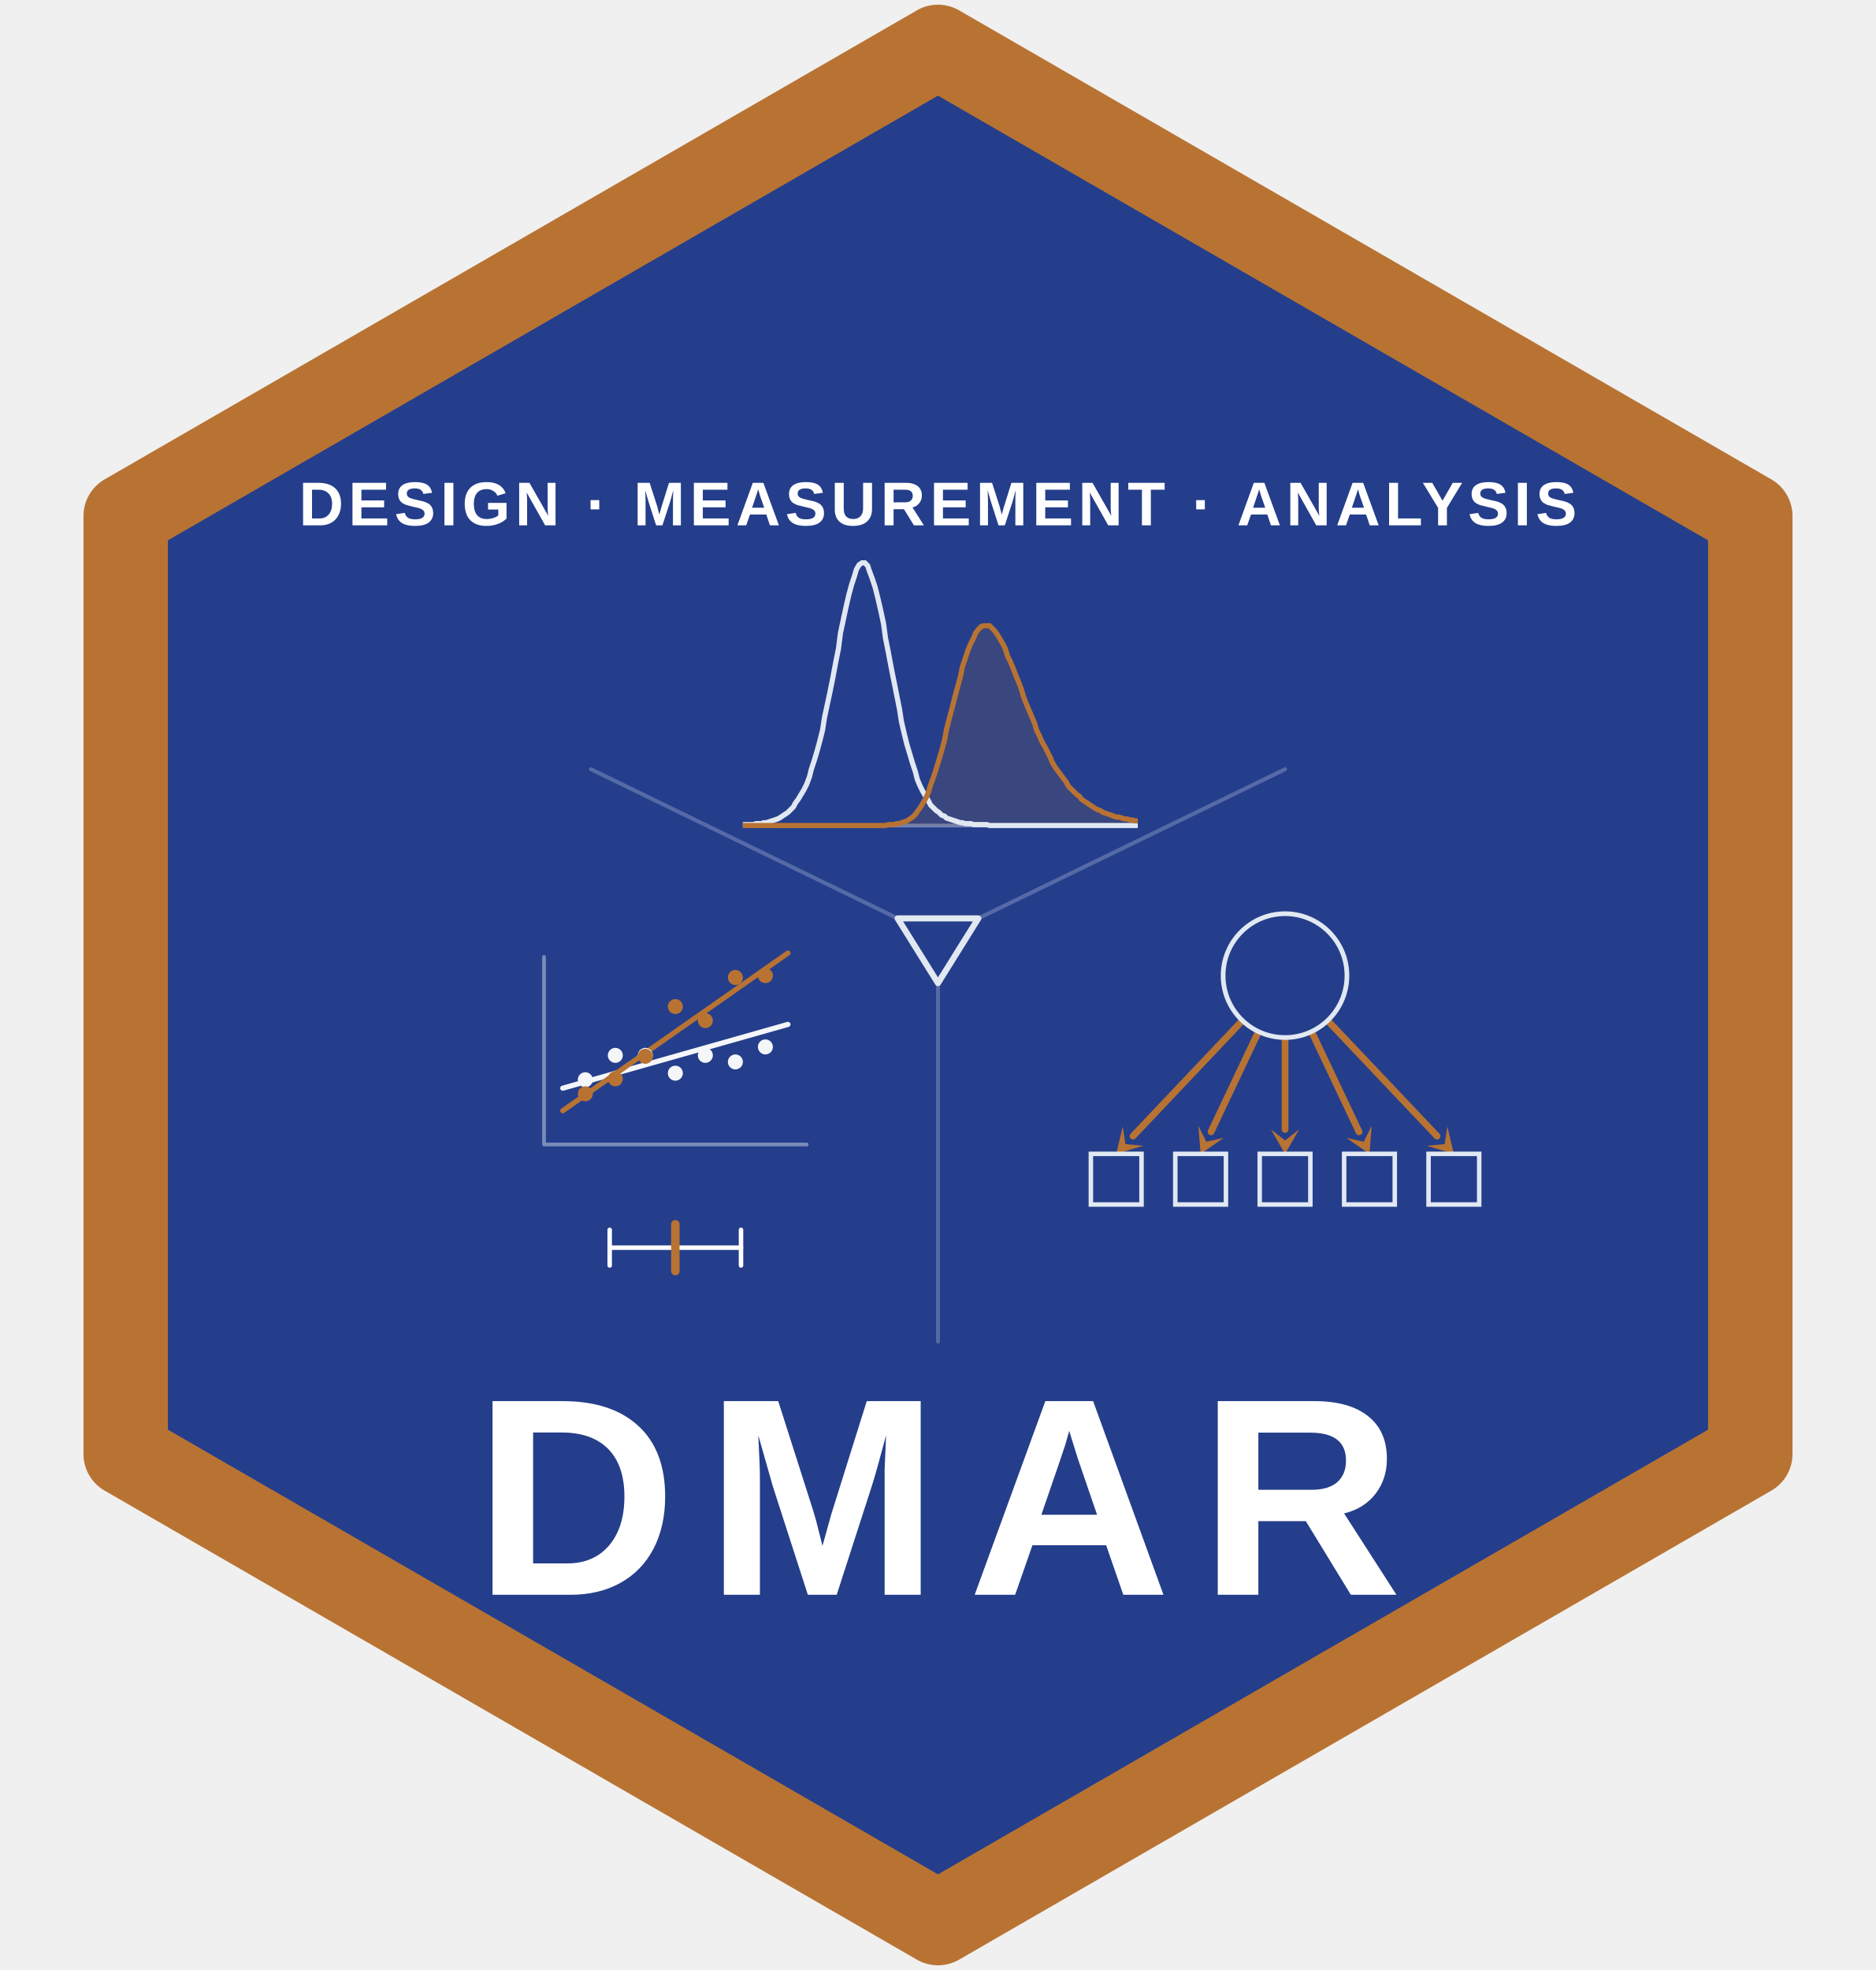
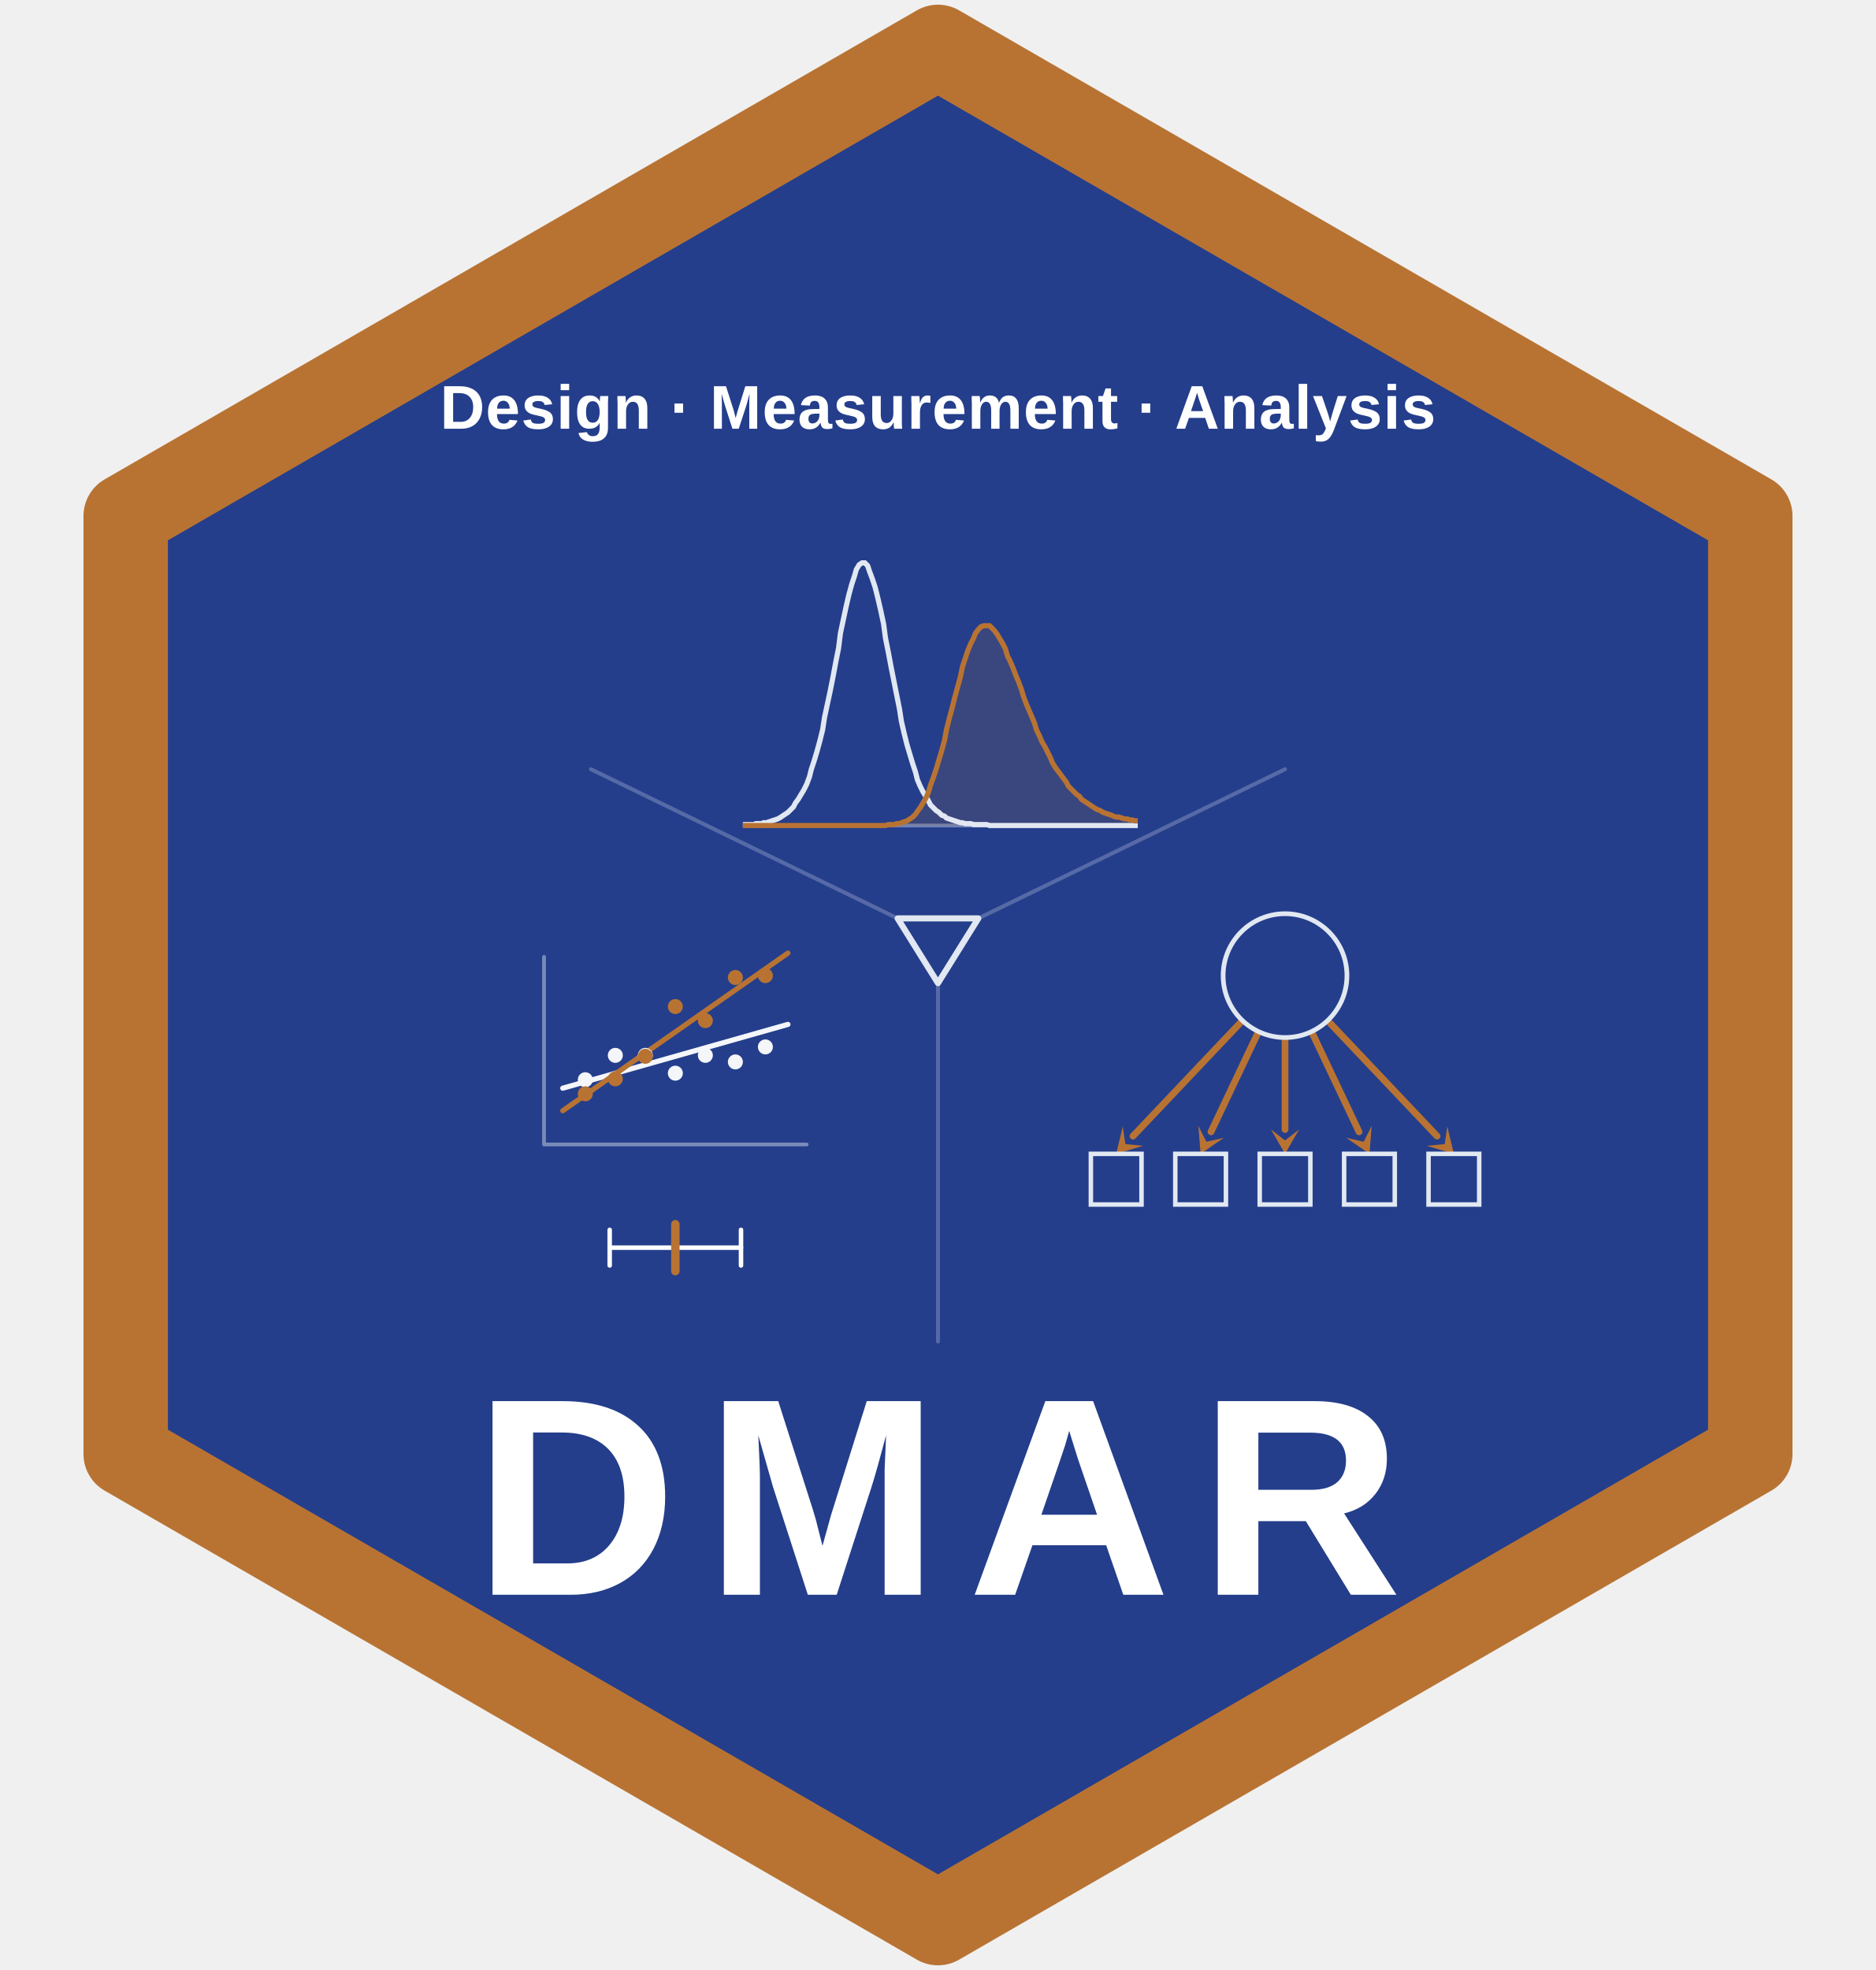
<svg xmlns="http://www.w3.org/2000/svg" viewBox="0 0 200 210" font-family="'Helvetica Neue',Arial,sans-serif" width="200" height="210">
  <polygon points="100,5 186.6,55 186.6,155 100,205 13.4,155 13.4,55" fill="#243e8b" stroke="#b87333" stroke-width="9" stroke-linejoin="round" />
-   <text x="100" y="56" text-anchor="middle" fill="#ffffff" font-size="6.6" font-weight="700" letter-spacing="0.5">DESIGN · MEASUREMENT · ANALYSIS</text>
+   <text x="100" y="45.7" text-anchor="middle" fill="#ffffff" font-family="'Helvetica Neue',Arial,sans-serif" font-size="6.6" font-weight="700" letter-spacing="0.1">Design · Measurement · Analysis</text>
  <line x1="79.2" y1="88" x2="121.3" y2="88" stroke="#e1e8f2" stroke-width="0.4" opacity="0.4" />
  <path d="M79.2,88 L79.5,88 L79.8,88 L80,88 L80.3,88 L80.6,88 L80.9,88 L81.2,88 L81.4,88 L81.7,88 L82,88 L82.3,88 L82.6,88 L82.9,88 L83.1,88 L83.4,88 L83.7,88 L84,88 L84.3,88 L84.6,88 L84.8,88 L85.1,88 L85.4,88 L85.7,88 L86,88 L86.3,88 L86.5,88 L86.8,88 L87.1,88 L87.4,88 L87.7,88 L87.9,88 L88.2,88 L88.5,88 L88.8,88 L89.1,88 L89.4,88 L89.6,88 L89.9,88 L90.2,88 L90.5,88 L90.8,88 L91.1,88 L91.3,88 L91.6,88 L91.9,88 L92.2,88 L92.5,88 L92.7,88 L93,88 L93.3,88 L93.6,88 L93.9,88 L94.2,88 L94.4,88 L94.7,87.9 L95,87.9 L95.3,87.9 L95.6,87.8 L95.9,87.8 L96.1,87.7 L96.4,87.6 L96.7,87.5 L97,87.3 L97.3,87.1 L97.6,86.8 L97.8,86.5 L98.1,86.1 L98.4,85.6 L98.7,85.1 L99,84.4 L99.2,83.7 L99.5,82.9 L99.8,82 L100.1,81 L100.4,80 L100.7,78.9 L100.9,77.8 L101.2,76.6 L101.5,75.5 L101.8,74.3 L102.1,73.2 L102.4,72.1 L102.6,71.1 L102.9,70.2 L103.2,69.3 L103.5,68.6 L103.8,68 L104,67.5 L104.3,67.1 L104.6,66.8 L104.9,66.7 L105.2,66.7 L105.5,66.7 L105.7,66.9 L106,67.2 L106.3,67.6 L106.6,68.1 L106.9,68.6 L107.2,69.2 L107.4,69.9 L107.7,70.5 L108,71.2 L108.3,72 L108.6,72.7 L108.9,73.5 L109.1,74.2 L109.4,75 L109.7,75.7 L110,76.4 L110.3,77.1 L110.5,77.8 L110.8,78.4 L111.1,79.1 L111.4,79.6 L111.7,80.2 L112,80.8 L112.2,81.3 L112.5,81.8 L112.8,82.2 L113.1,82.6 L113.4,83 L113.7,83.4 L113.9,83.8 L114.2,84.1 L114.5,84.4 L114.8,84.7 L115.1,84.9 L115.3,85.2 L115.6,85.4 L115.9,85.6 L116.2,85.8 L116.5,86 L116.8,86.2 L117,86.3 L117.3,86.4 L117.6,86.6 L117.9,86.7 L118.2,86.8 L118.5,86.9 L118.7,87 L119,87.1 L119.3,87.1 L119.6,87.2 L119.9,87.3 L120.2,87.3 L120.4,87.4 L120.7,87.4 L121,87.5 L121.3,87.5 L121.3,88 L79.2,88 Z" fill="#b87333" opacity="0.15" />
  <path d="M79.2,87.9 L79.5,87.9 L79.8,87.9 L80,87.9 L80.3,87.9 L80.6,87.8 L80.9,87.8 L81.2,87.8 L81.4,87.7 L81.7,87.7 L82,87.6 L82.3,87.5 L82.6,87.4 L82.9,87.3 L83.1,87.2 L83.4,87 L83.7,86.8 L84,86.6 L84.3,86.3 L84.6,86 L84.8,85.6 L85.1,85.2 L85.4,84.7 L85.7,84.2 L86,83.6 L86.3,82.8 L86.5,82 L86.8,81.1 L87.1,80.1 L87.4,79 L87.7,77.8 L87.9,76.5 L88.2,75.1 L88.5,73.7 L88.8,72.2 L89.1,70.6 L89.4,69.1 L89.6,67.5 L89.9,66.1 L90.2,64.7 L90.5,63.4 L90.8,62.3 L91.1,61.4 L91.3,60.7 L91.6,60.2 L91.9,60 L92.2,60 L92.5,60.3 L92.7,60.9 L93,61.7 L93.3,62.6 L93.6,63.8 L93.9,65.1 L94.2,66.5 L94.4,68 L94.7,69.5 L95,71.1 L95.3,72.6 L95.6,74.1 L95.9,75.6 L96.1,76.9 L96.4,78.2 L96.7,79.4 L97,80.4 L97.3,81.4 L97.6,82.3 L97.8,83.1 L98.1,83.8 L98.4,84.4 L98.7,84.9 L99,85.4 L99.2,85.8 L99.5,86.1 L99.8,86.4 L100.1,86.6 L100.4,86.9 L100.7,87 L100.9,87.2 L101.2,87.3 L101.5,87.4 L101.8,87.5 L102.1,87.6 L102.4,87.7 L102.6,87.7 L102.9,87.8 L103.2,87.8 L103.5,87.8 L103.8,87.9 L104,87.9 L104.3,87.9 L104.6,87.9 L104.9,87.9 L105.2,87.9 L105.5,88 L105.7,88 L106,88 L106.3,88 L106.6,88 L106.9,88 L107.2,88 L107.4,88 L107.7,88 L108,88 L108.3,88 L108.6,88 L108.9,88 L109.1,88 L109.4,88 L109.7,88 L110,88 L110.3,88 L110.5,88 L110.8,88 L111.1,88 L111.4,88 L111.7,88 L112,88 L112.2,88 L112.5,88 L112.8,88 L113.1,88 L113.4,88 L113.7,88 L113.9,88 L114.2,88 L114.5,88 L114.8,88 L115.1,88 L115.3,88 L115.6,88 L115.9,88 L116.2,88 L116.5,88 L116.8,88 L117,88 L117.3,88 L117.6,88 L117.9,88 L118.2,88 L118.5,88 L118.7,88 L119,88 L119.3,88 L119.6,88 L119.9,88 L120.2,88 L120.4,88 L120.7,88 L121,88 L121.3,88" fill="none" stroke="#e1e8f2" stroke-width="0.55" />
  <path d="M79.2,88 L79.5,88 L79.8,88 L80,88 L80.3,88 L80.6,88 L80.9,88 L81.2,88 L81.4,88 L81.7,88 L82,88 L82.3,88 L82.6,88 L82.9,88 L83.1,88 L83.4,88 L83.7,88 L84,88 L84.3,88 L84.6,88 L84.8,88 L85.1,88 L85.4,88 L85.7,88 L86,88 L86.3,88 L86.5,88 L86.8,88 L87.1,88 L87.4,88 L87.7,88 L87.9,88 L88.2,88 L88.5,88 L88.8,88 L89.1,88 L89.4,88 L89.6,88 L89.9,88 L90.2,88 L90.5,88 L90.8,88 L91.1,88 L91.3,88 L91.6,88 L91.9,88 L92.2,88 L92.5,88 L92.7,88 L93,88 L93.3,88 L93.6,88 L93.9,88 L94.2,88 L94.4,88 L94.7,87.9 L95,87.9 L95.3,87.9 L95.6,87.8 L95.9,87.8 L96.1,87.7 L96.4,87.6 L96.7,87.5 L97,87.3 L97.3,87.1 L97.6,86.8 L97.8,86.5 L98.1,86.1 L98.4,85.6 L98.7,85.1 L99,84.4 L99.2,83.7 L99.5,82.9 L99.8,82 L100.1,81 L100.4,80 L100.7,78.9 L100.9,77.8 L101.2,76.6 L101.5,75.5 L101.8,74.3 L102.1,73.2 L102.4,72.1 L102.6,71.1 L102.9,70.2 L103.2,69.3 L103.5,68.6 L103.8,68 L104,67.5 L104.3,67.1 L104.6,66.8 L104.9,66.7 L105.2,66.7 L105.5,66.7 L105.7,66.9 L106,67.2 L106.3,67.6 L106.6,68.1 L106.9,68.6 L107.2,69.2 L107.4,69.9 L107.7,70.5 L108,71.2 L108.3,72 L108.6,72.7 L108.9,73.5 L109.1,74.2 L109.4,75 L109.7,75.7 L110,76.4 L110.3,77.1 L110.5,77.8 L110.8,78.4 L111.1,79.1 L111.4,79.6 L111.7,80.2 L112,80.8 L112.2,81.3 L112.5,81.8 L112.8,82.2 L113.1,82.6 L113.4,83 L113.7,83.4 L113.9,83.8 L114.2,84.1 L114.5,84.4 L114.8,84.7 L115.1,84.9 L115.3,85.2 L115.6,85.4 L115.9,85.6 L116.2,85.8 L116.5,86 L116.8,86.2 L117,86.3 L117.3,86.4 L117.6,86.6 L117.9,86.7 L118.2,86.8 L118.5,86.9 L118.7,87 L119,87.1 L119.3,87.1 L119.6,87.2 L119.9,87.3 L120.2,87.3 L120.4,87.4 L120.7,87.4 L121,87.5 L121.3,87.5" fill="none" stroke="#b87333" stroke-width="0.55" />
  <line x1="137.00" y1="104.00" x2="120.79" y2="121.11" stroke="#b87333" stroke-width="0.72" stroke-linecap="round" />
  <polygon points="119.00,123.00 119.70,120.08 119.98,121.96 121.88,122.14" fill="#b87333" />
  <line x1="137.00" y1="104.00" x2="129.11" y2="120.65" stroke="#b87333" stroke-width="0.72" stroke-linecap="round" />
  <polygon points="128.00,123.00 127.76,120.01 128.61,121.71 130.47,121.29" fill="#b87333" />
  <line x1="137.00" y1="104.00" x2="137.00" y2="120.40" stroke="#b87333" stroke-width="0.72" stroke-linecap="round" />
  <polygon points="137.00,123.00 135.50,120.40 137.00,121.57 138.50,120.40" fill="#b87333" />
  <line x1="137.00" y1="104.00" x2="144.89" y2="120.65" stroke="#b87333" stroke-width="0.72" stroke-linecap="round" />
  <polygon points="146.00,123.00 143.53,121.29 145.39,121.71 146.24,120.01" fill="#b87333" />
  <line x1="137.00" y1="104.00" x2="153.21" y2="121.11" stroke="#b87333" stroke-width="0.72" stroke-linecap="round" />
  <polygon points="155.00,123.00 152.12,122.14 154.02,121.96 154.30,120.08" fill="#b87333" />
  <rect x="116.30" y="123" width="5.4" height="5.4" fill="none" stroke="#e1e8f2" stroke-width="0.48" />
  <rect x="125.30" y="123" width="5.4" height="5.4" fill="none" stroke="#e1e8f2" stroke-width="0.48" />
  <rect x="134.30" y="123" width="5.4" height="5.4" fill="none" stroke="#e1e8f2" stroke-width="0.48" />
  <rect x="143.30" y="123" width="5.4" height="5.4" fill="none" stroke="#e1e8f2" stroke-width="0.48" />
  <rect x="152.30" y="123" width="5.4" height="5.4" fill="none" stroke="#e1e8f2" stroke-width="0.48" />
  <circle cx="137" cy="104" r="6.6" fill="#243e8b" stroke="#e1e8f2" stroke-width="0.5" />
  <path d="M58,102 L58,122 L86,122" fill="none" stroke="#e1e8f2" stroke-width="0.4" opacity="0.45" stroke-linecap="round" stroke-linejoin="round" />
  <line x1="60.0" y1="116.0" x2="84.0" y2="109.2" stroke="#f4f6fa" stroke-width="0.55" stroke-linecap="round" />
  <line x1="60.0" y1="118.4" x2="84.0" y2="101.6" stroke="#b87333" stroke-width="0.55" stroke-linecap="round" />
  <circle cx="62.4" cy="115.1" r="0.8" fill="#f4f6fa" />
  <circle cx="65.6" cy="112.5" r="0.8" fill="#f4f6fa" />
  <circle cx="68.8" cy="112.5" r="0.8" fill="#f4f6fa" />
  <circle cx="72.0" cy="114.4" r="0.8" fill="#f4f6fa" />
  <circle cx="75.2" cy="112.5" r="0.8" fill="#f4f6fa" />
  <circle cx="78.4" cy="113.2" r="0.8" fill="#f4f6fa" />
  <circle cx="81.6" cy="111.6" r="0.8" fill="#f4f6fa" />
  <circle cx="62.4" cy="116.6" r="0.8" fill="#b87333" />
  <circle cx="65.6" cy="115.0" r="0.8" fill="#b87333" />
  <circle cx="68.8" cy="112.6" r="0.8" fill="#b87333" />
  <circle cx="72.0" cy="107.3" r="0.8" fill="#b87333" />
  <circle cx="75.2" cy="108.8" r="0.8" fill="#b87333" />
  <circle cx="78.4" cy="104.2" r="0.8" fill="#b87333" />
  <circle cx="81.6" cy="104.0" r="0.8" fill="#b87333" />
  <line x1="65" y1="133" x2="79" y2="133" stroke="#ffffff" stroke-width="0.48" stroke-linecap="round" />
  <line x1="65" y1="131.1" x2="65" y2="134.9" stroke="#ffffff" stroke-width="0.48" stroke-linecap="round" />
  <line x1="79" y1="131.1" x2="79" y2="134.9" stroke="#ffffff" stroke-width="0.48" stroke-linecap="round" />
  <line x1="72" y1="130.5" x2="72" y2="135.5" stroke="#b87333" stroke-width="0.9" stroke-linecap="round" />
  <g stroke="#e1e8f2" stroke-width="0.42" opacity="0.26" stroke-linecap="round">
    <line x1="100.0" y1="104.8" x2="100" y2="143" />
    <line x1="104.3" y1="97.9" x2="137" y2="82" />
    <line x1="95.7" y1="97.9" x2="63" y2="82" />
  </g>
  <polygon points="100.0,104.8 104.3,97.9 95.7,97.9" fill="none" stroke="#e1e8f2" stroke-width="0.65" stroke-linejoin="round" />
  <text x="100" y="170" text-anchor="middle" fill="#ffffff" font-size="30" font-weight="800" letter-spacing="3">DMAR</text>
</svg>
